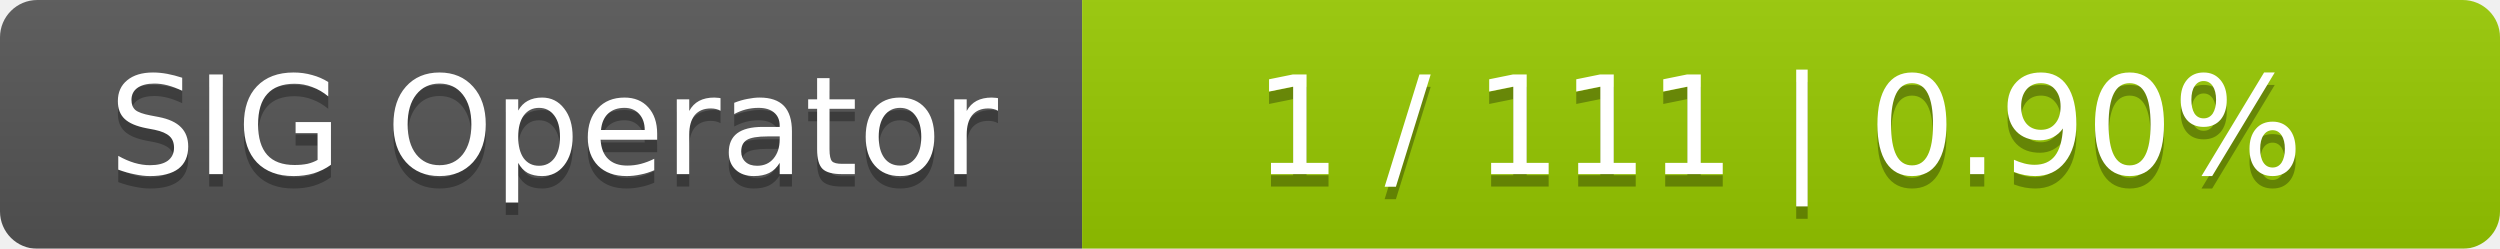
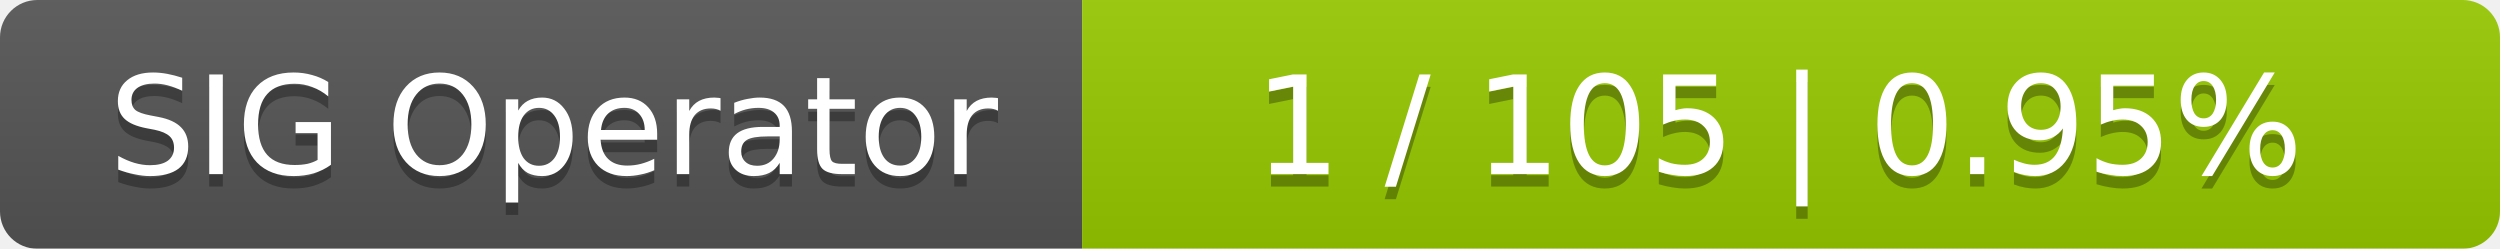
<svg xmlns="http://www.w3.org/2000/svg" width="201" height="20">
  <linearGradient id="smooth" x2="0" y2="100%">
    <stop offset="0" stop-color="#bbb" stop-opacity=".1" />
    <stop offset="1" stop-opacity=".1" />
  </linearGradient>
  <mask id="round">
    <rect width="201" height="20" rx="3" fill="#fff" />
  </mask>
  <g mask="url(#round)">
    <rect width="87" height="20" fill="#555" />
    <rect x="87" width="114" height="20" fill="#97ca00" />
    <rect width="201" height="20" fill="url(#smooth)" />
  </g>
  <g fill="#fff" text-anchor="middle" font-family="DejaVu Sans,Verdana,Geneva,sans-serif" font-size="11">
    <text x="44.5" y="15" fill="#010101" fill-opacity=".3">SIG Operator</text>
    <text x="44.5" y="14">SIG Operator</text>
-     <text x="143" y="15" fill="#010101" fill-opacity=".3">1 / 111    |    0.90%</text>
-     <text x="143" y="14">1 / 111    |    0.90%</text>
+     <text x="143" y="15" fill="#010101" fill-opacity=".3">1 / 105    |    0.95%</text>
+     <text x="143" y="14">1 / 105    |    0.95%</text>
  </g>
</svg>
